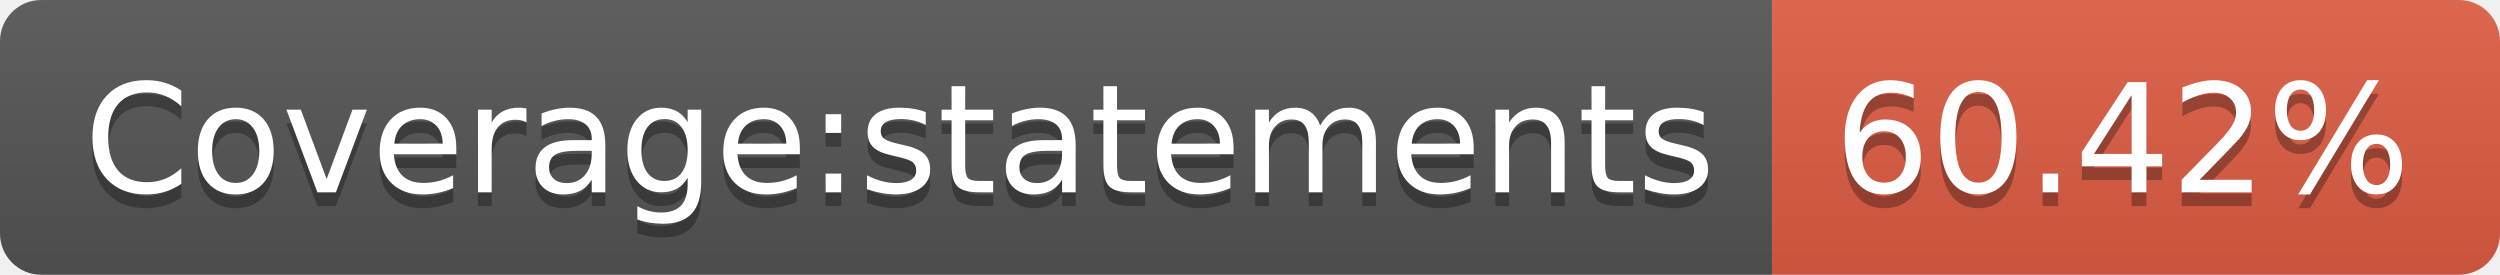
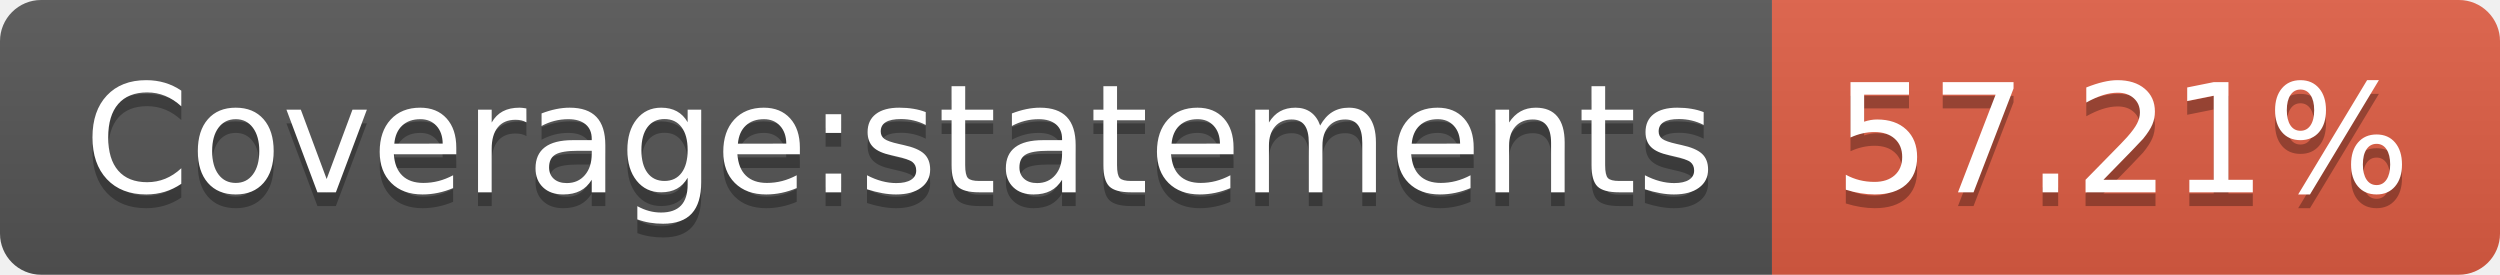
- <svg xmlns="http://www.w3.org/2000/svg" width="182" height="20" role="img" aria-label="Coverage:statements: 60.42%">
+ <svg xmlns="http://www.w3.org/2000/svg" width="182" height="20" role="img" aria-label="Coverage:statements: 57.21%">
  <linearGradient id="s" x2="0" y2="100%">
    <stop offset="0" stop-color="#bbb" stop-opacity=".1" />
    <stop offset="1" stop-opacity=".1" />
  </linearGradient>
  <clipPath id="r">
    <rect width="182" height="20" rx="3" fill="#fff" />
  </clipPath>
  <g clip-path="url(#r)">
    <rect width="129" height="20" fill="#555" />
    <rect x="129" width="53" height="20" fill="#e05d44" />
    <rect width="182" height="20" fill="url(#s)" />
  </g>
  <g fill="#fff" text-anchor="middle" font-family="Verdana,Geneva,DejaVu Sans,sans-serif" text-rendering="geometricPrecision" font-size="110">
    <text aria-hidden="true" x="655" y="150" fill="#010101" fill-opacity=".3" transform="scale(.1)" textLength="1190">Coverage:statements</text>
    <text x="655" y="140" transform="scale(.1)" fill="#fff" textLength="1190">Coverage:statements</text>
-     <text aria-hidden="true" x="1545" y="150" fill="#010101" fill-opacity=".3" transform="scale(.1)" textLength="430">60.42%</text>
-     <text x="1545" y="140" transform="scale(.1)" fill="#fff" textLength="430">60.42%</text>
+     <text aria-hidden="true" x="1545" y="150" fill="#010101" fill-opacity=".3" transform="scale(.1)" textLength="430">57.21%</text>
+     <text x="1545" y="140" transform="scale(.1)" fill="#fff" textLength="430">57.21%</text>
  </g>
</svg>
